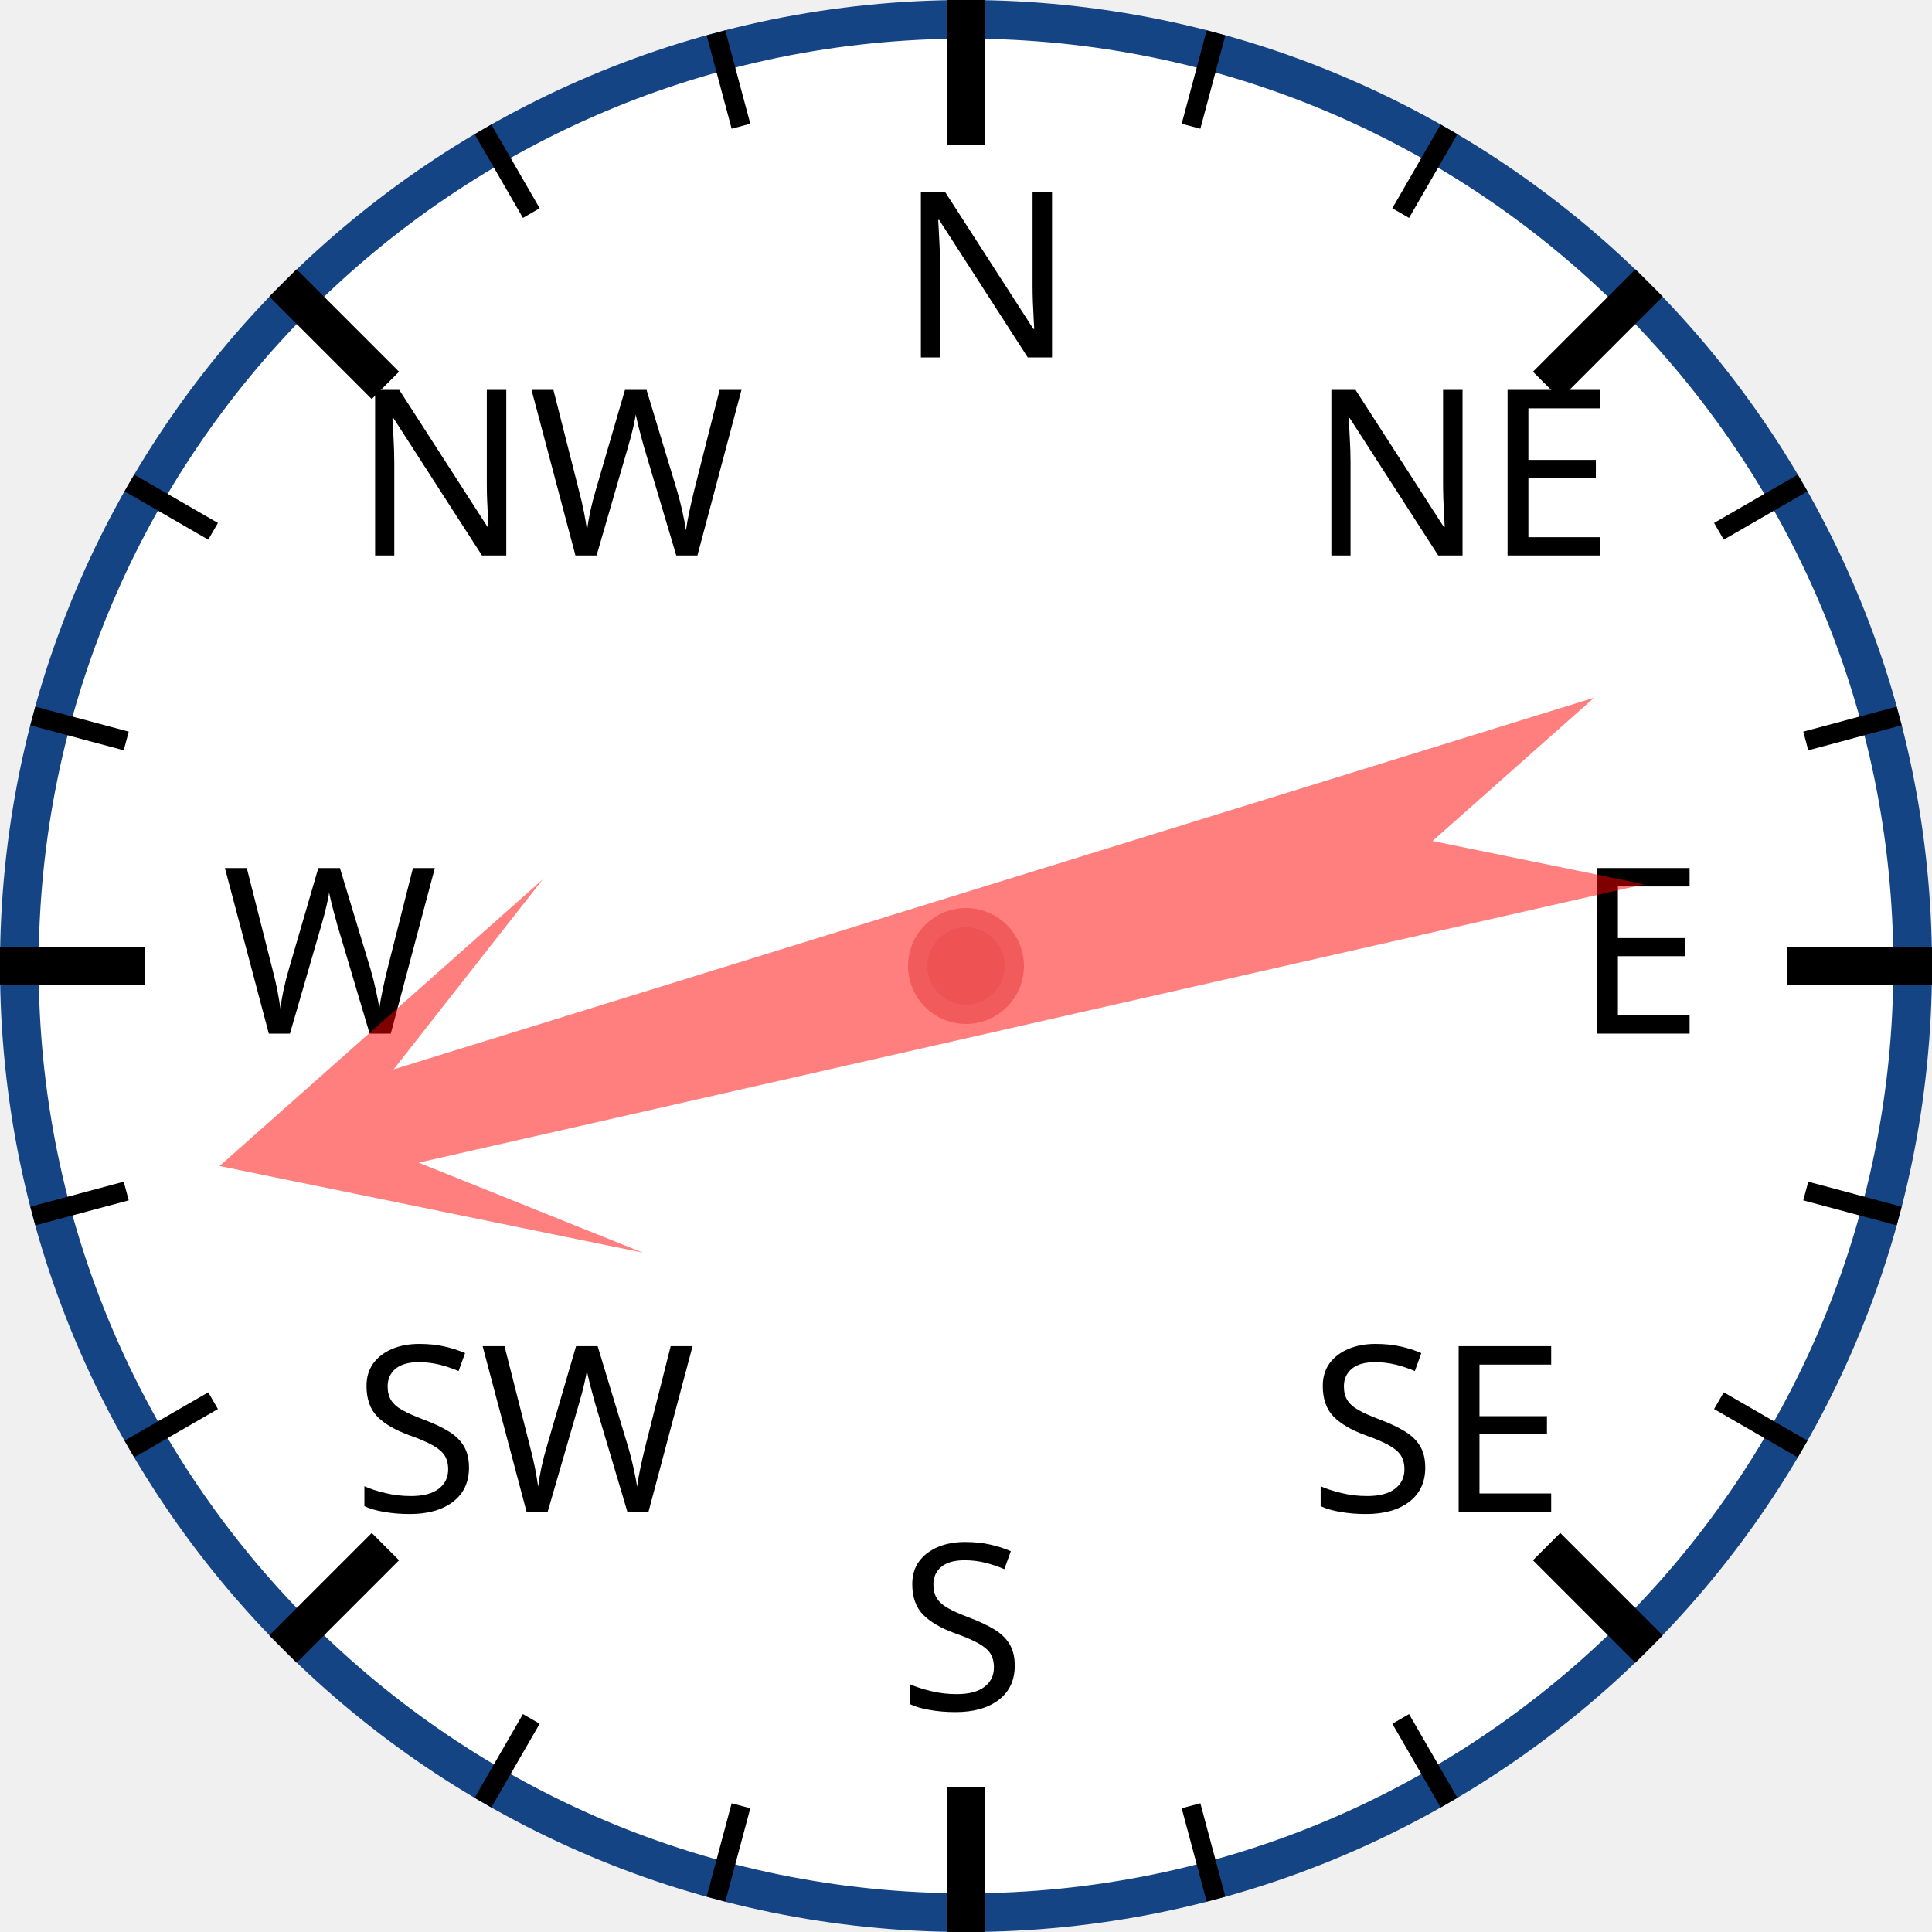
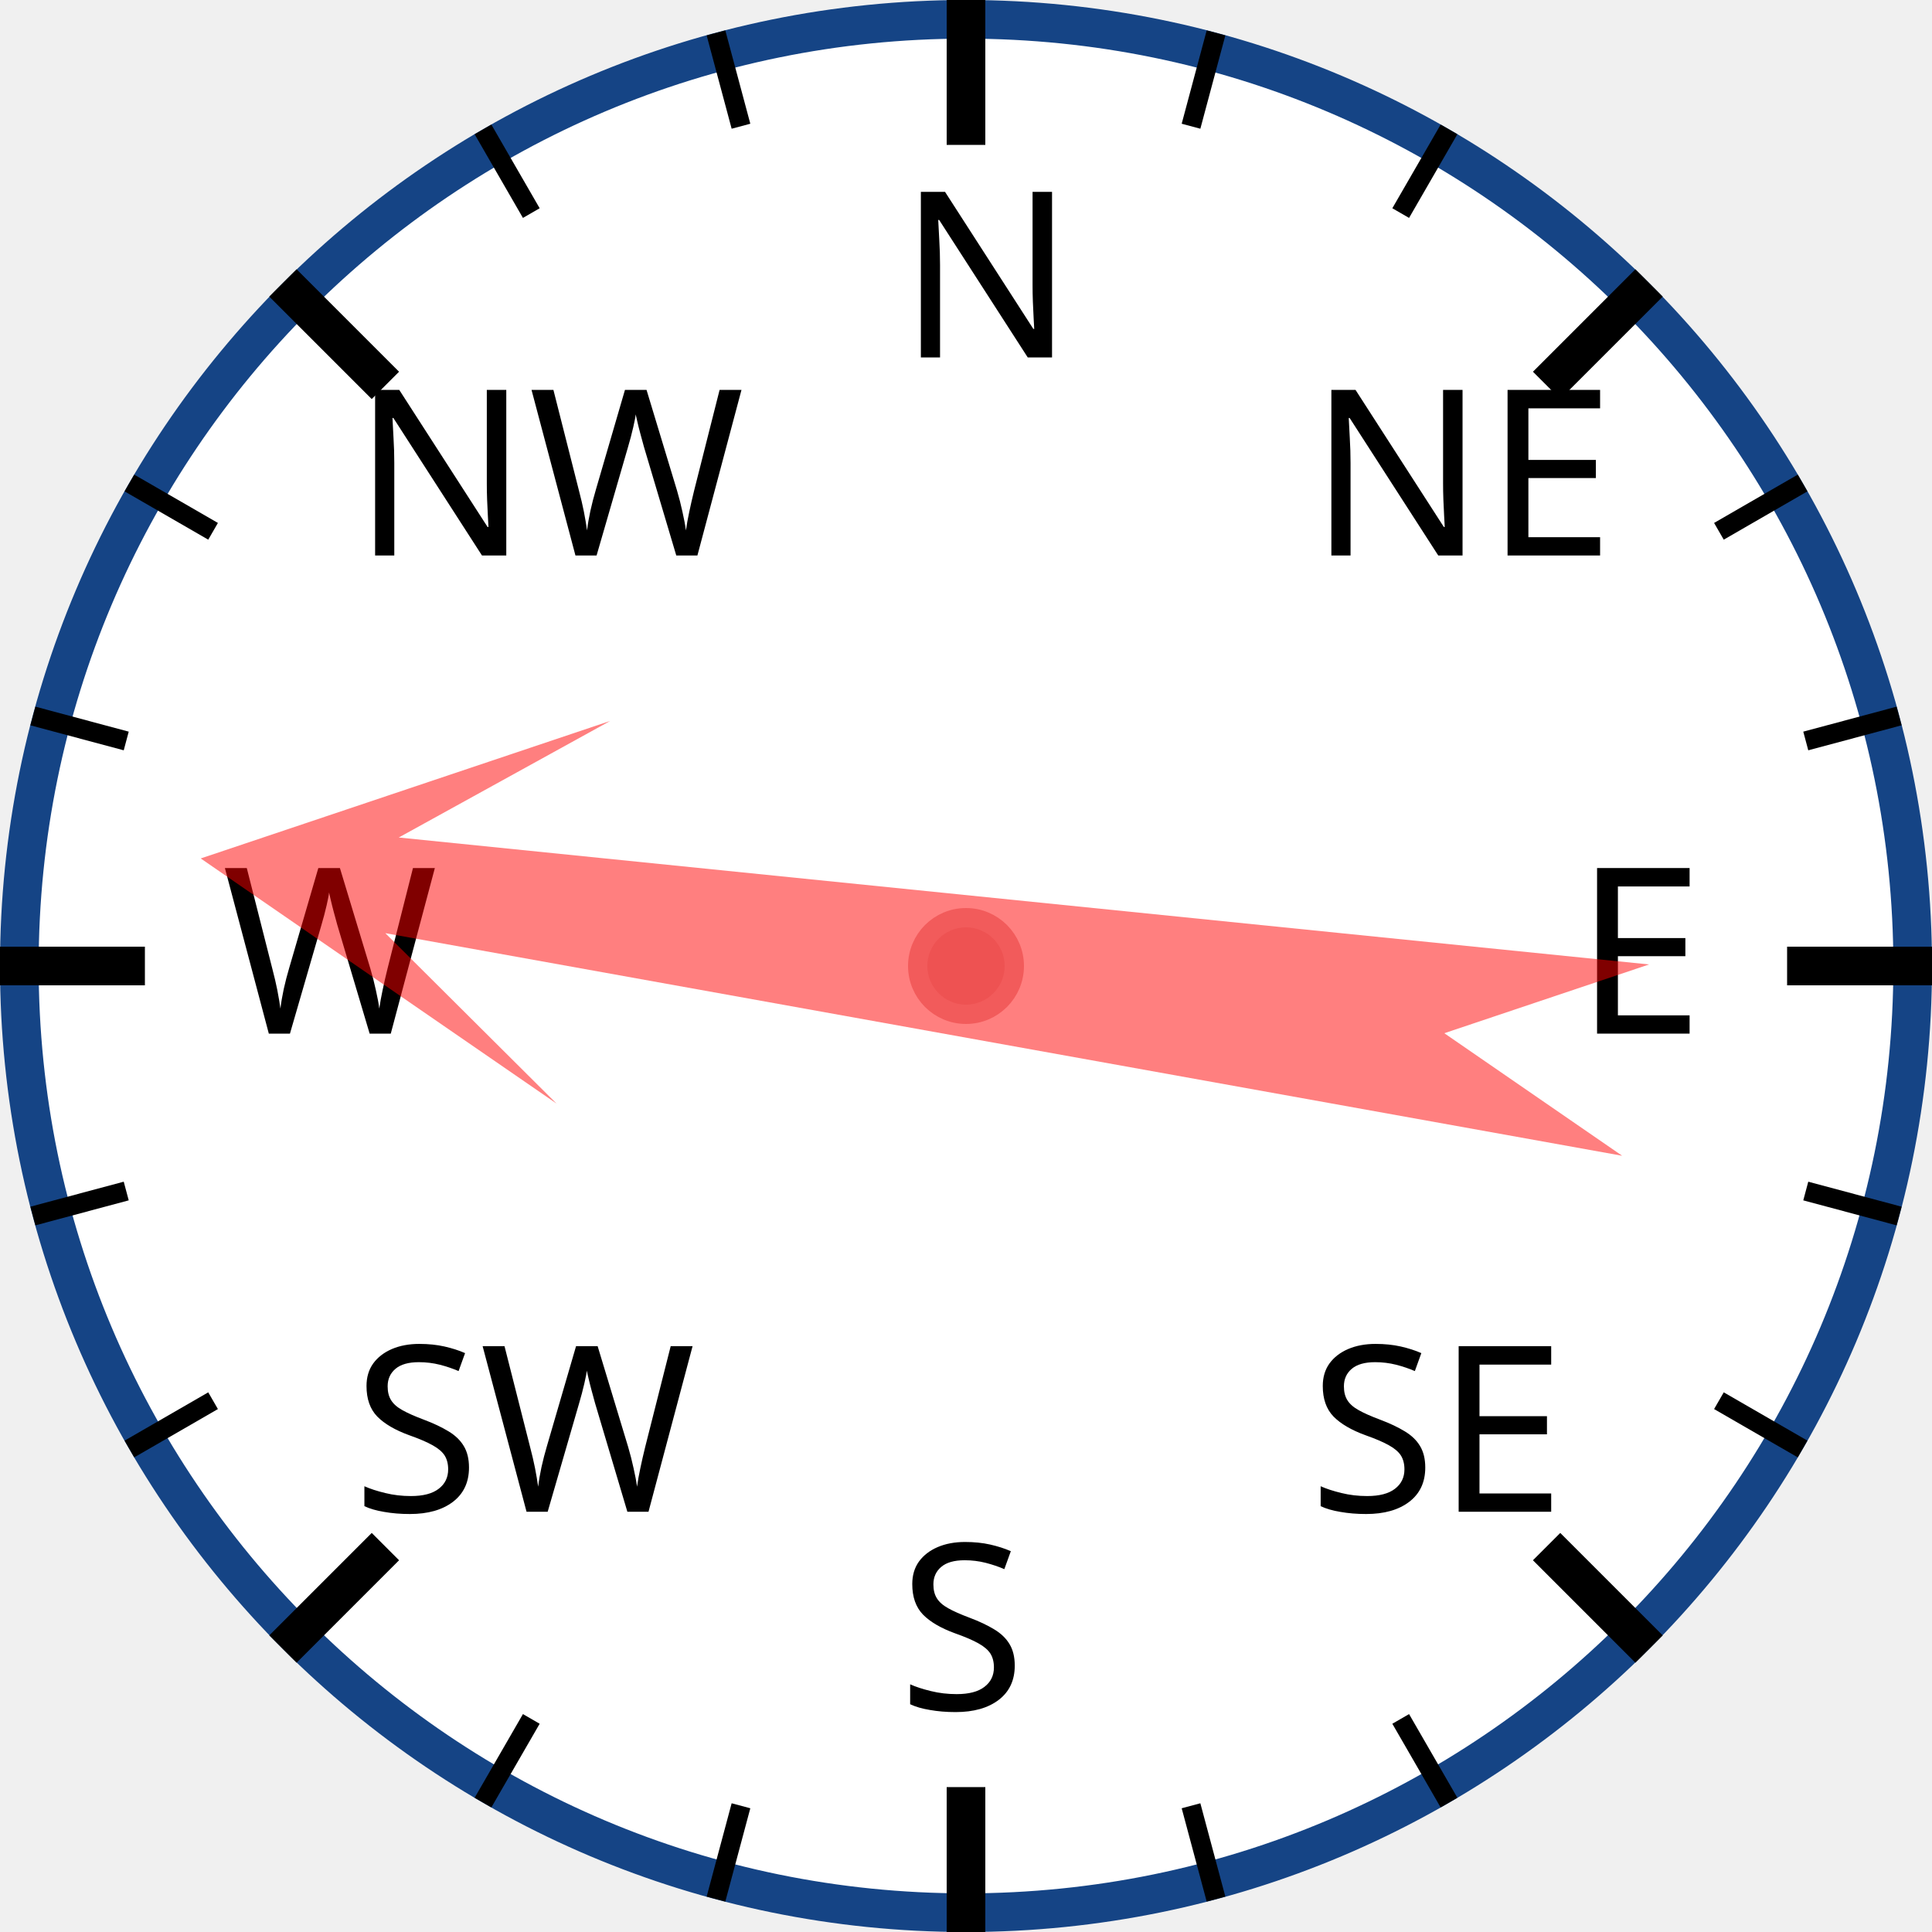
<svg xmlns="http://www.w3.org/2000/svg" width="120px" height="120px" viewBox="0 0 200 200">
  <circle cx="100" cy="100" r="98" style="fill: white; stroke: #154485; stroke-width: 4;" />
  <text x="93.0" y="37.0" style="font-family: sans-serif; font-size: 18pt;">N</text>
  <line x1="100.0" y1="0.0" x2="100.0" y2="15.0" style="stroke: black; stroke-width: 4;" />
  <line x1="74.118" y1="3.407" x2="76.706" y2="13.067" style="stroke: black; stroke-width: 2;" />
  <line x1="50" y1="13.397" x2="55" y2="22.058" style="stroke: black; stroke-width: 2;" />
  <text x="36.503" y="57.503" style="font-family: sans-serif; font-size: 18pt;">NW</text>
  <line x1="29.289" y1="29.289" x2="39.896" y2="39.896" style="stroke: black; stroke-width: 4;" />
  <line x1="13.397" y1="50" x2="22.058" y2="55" style="stroke: black; stroke-width: 2;" />
  <line x1="3.407" y1="74.118" x2="13.067" y2="76.706" style="stroke: black; stroke-width: 2;" />
  <text x="23.0" y="107.0" style="font-family: sans-serif; font-size: 18pt;">W</text>
  <line x1="0.0" y1="100.0" x2="15.0" y2="100.0" style="stroke: black; stroke-width: 4;" />
  <line x1="3.407" y1="125.882" x2="13.067" y2="123.294" style="stroke: black; stroke-width: 2;" />
  <line x1="13.397" y1="150" x2="22.058" y2="145" style="stroke: black; stroke-width: 2;" />
  <text x="36.503" y="156.497" style="font-family: sans-serif; font-size: 18pt;">SW</text>
  <line x1="29.289" y1="170.711" x2="39.896" y2="160.104" style="stroke: black; stroke-width: 4;" />
  <line x1="50" y1="186.603" x2="55" y2="177.942" style="stroke: black; stroke-width: 2;" />
  <line x1="74.118" y1="196.593" x2="76.706" y2="186.933" style="stroke: black; stroke-width: 2;" />
  <text x="93" y="177.0" style="font-family: sans-serif; font-size: 18pt;">S</text>
  <line x1="100" y1="200.0" x2="100" y2="185.0" style="stroke: black; stroke-width: 4;" />
  <line x1="125.882" y1="196.593" x2="123.294" y2="186.933" style="stroke: black; stroke-width: 2;" />
  <line x1="150.0" y1="186.603" x2="145.0" y2="177.942" style="stroke: black; stroke-width: 2;" />
  <text x="135.497" y="156.497" style="font-family: sans-serif; font-size: 18pt;">SE</text>
  <line x1="170.711" y1="170.711" x2="160.104" y2="160.104" style="stroke: black; stroke-width: 4;" />
  <line x1="186.603" y1="150" x2="177.942" y2="145" style="stroke: black; stroke-width: 2;" />
  <line x1="196.593" y1="125.882" x2="186.933" y2="123.294" style="stroke: black; stroke-width: 2;" />
  <text x="163.0" y="107" style="font-family: sans-serif; font-size: 18pt;">E</text>
  <line x1="200.0" y1="100" x2="185.0" y2="100" style="stroke: black; stroke-width: 4;" />
  <line x1="196.593" y1="74.118" x2="186.933" y2="76.706" style="stroke: black; stroke-width: 2;" />
  <line x1="186.603" y1="50" x2="177.942" y2="55" style="stroke: black; stroke-width: 2;" />
  <text x="135.497" y="57.503" style="font-family: sans-serif; font-size: 18pt;">NE</text>
  <line x1="170.711" y1="29.289" x2="160.104" y2="39.896" style="stroke: black; stroke-width: 4;" />
  <line x1="150" y1="13.397" x2="145" y2="22.058" style="stroke: black; stroke-width: 2;" />
  <line x1="125.882" y1="3.407" x2="123.294" y2="13.067" style="stroke: black; stroke-width: 2;" />
-   <polygon points="100 20 120 60 105 40 110 170 100 150 90 170 95 40 80 60" style="fill: red; fill-opacity: 0.5;" transform="rotate(255,100,100)" />
+   <polygon points="100 20 120 60 105 40 110 170 100 150 90 170 95 40 80 60" style="fill: red; fill-opacity: 0.5;" transform="rotate(278,100,100)" />
  <circle cx="100" cy="100" r="5" style="fill: #EE5252; stroke: #F25B5B; stroke-width: 2;" />
</svg>
